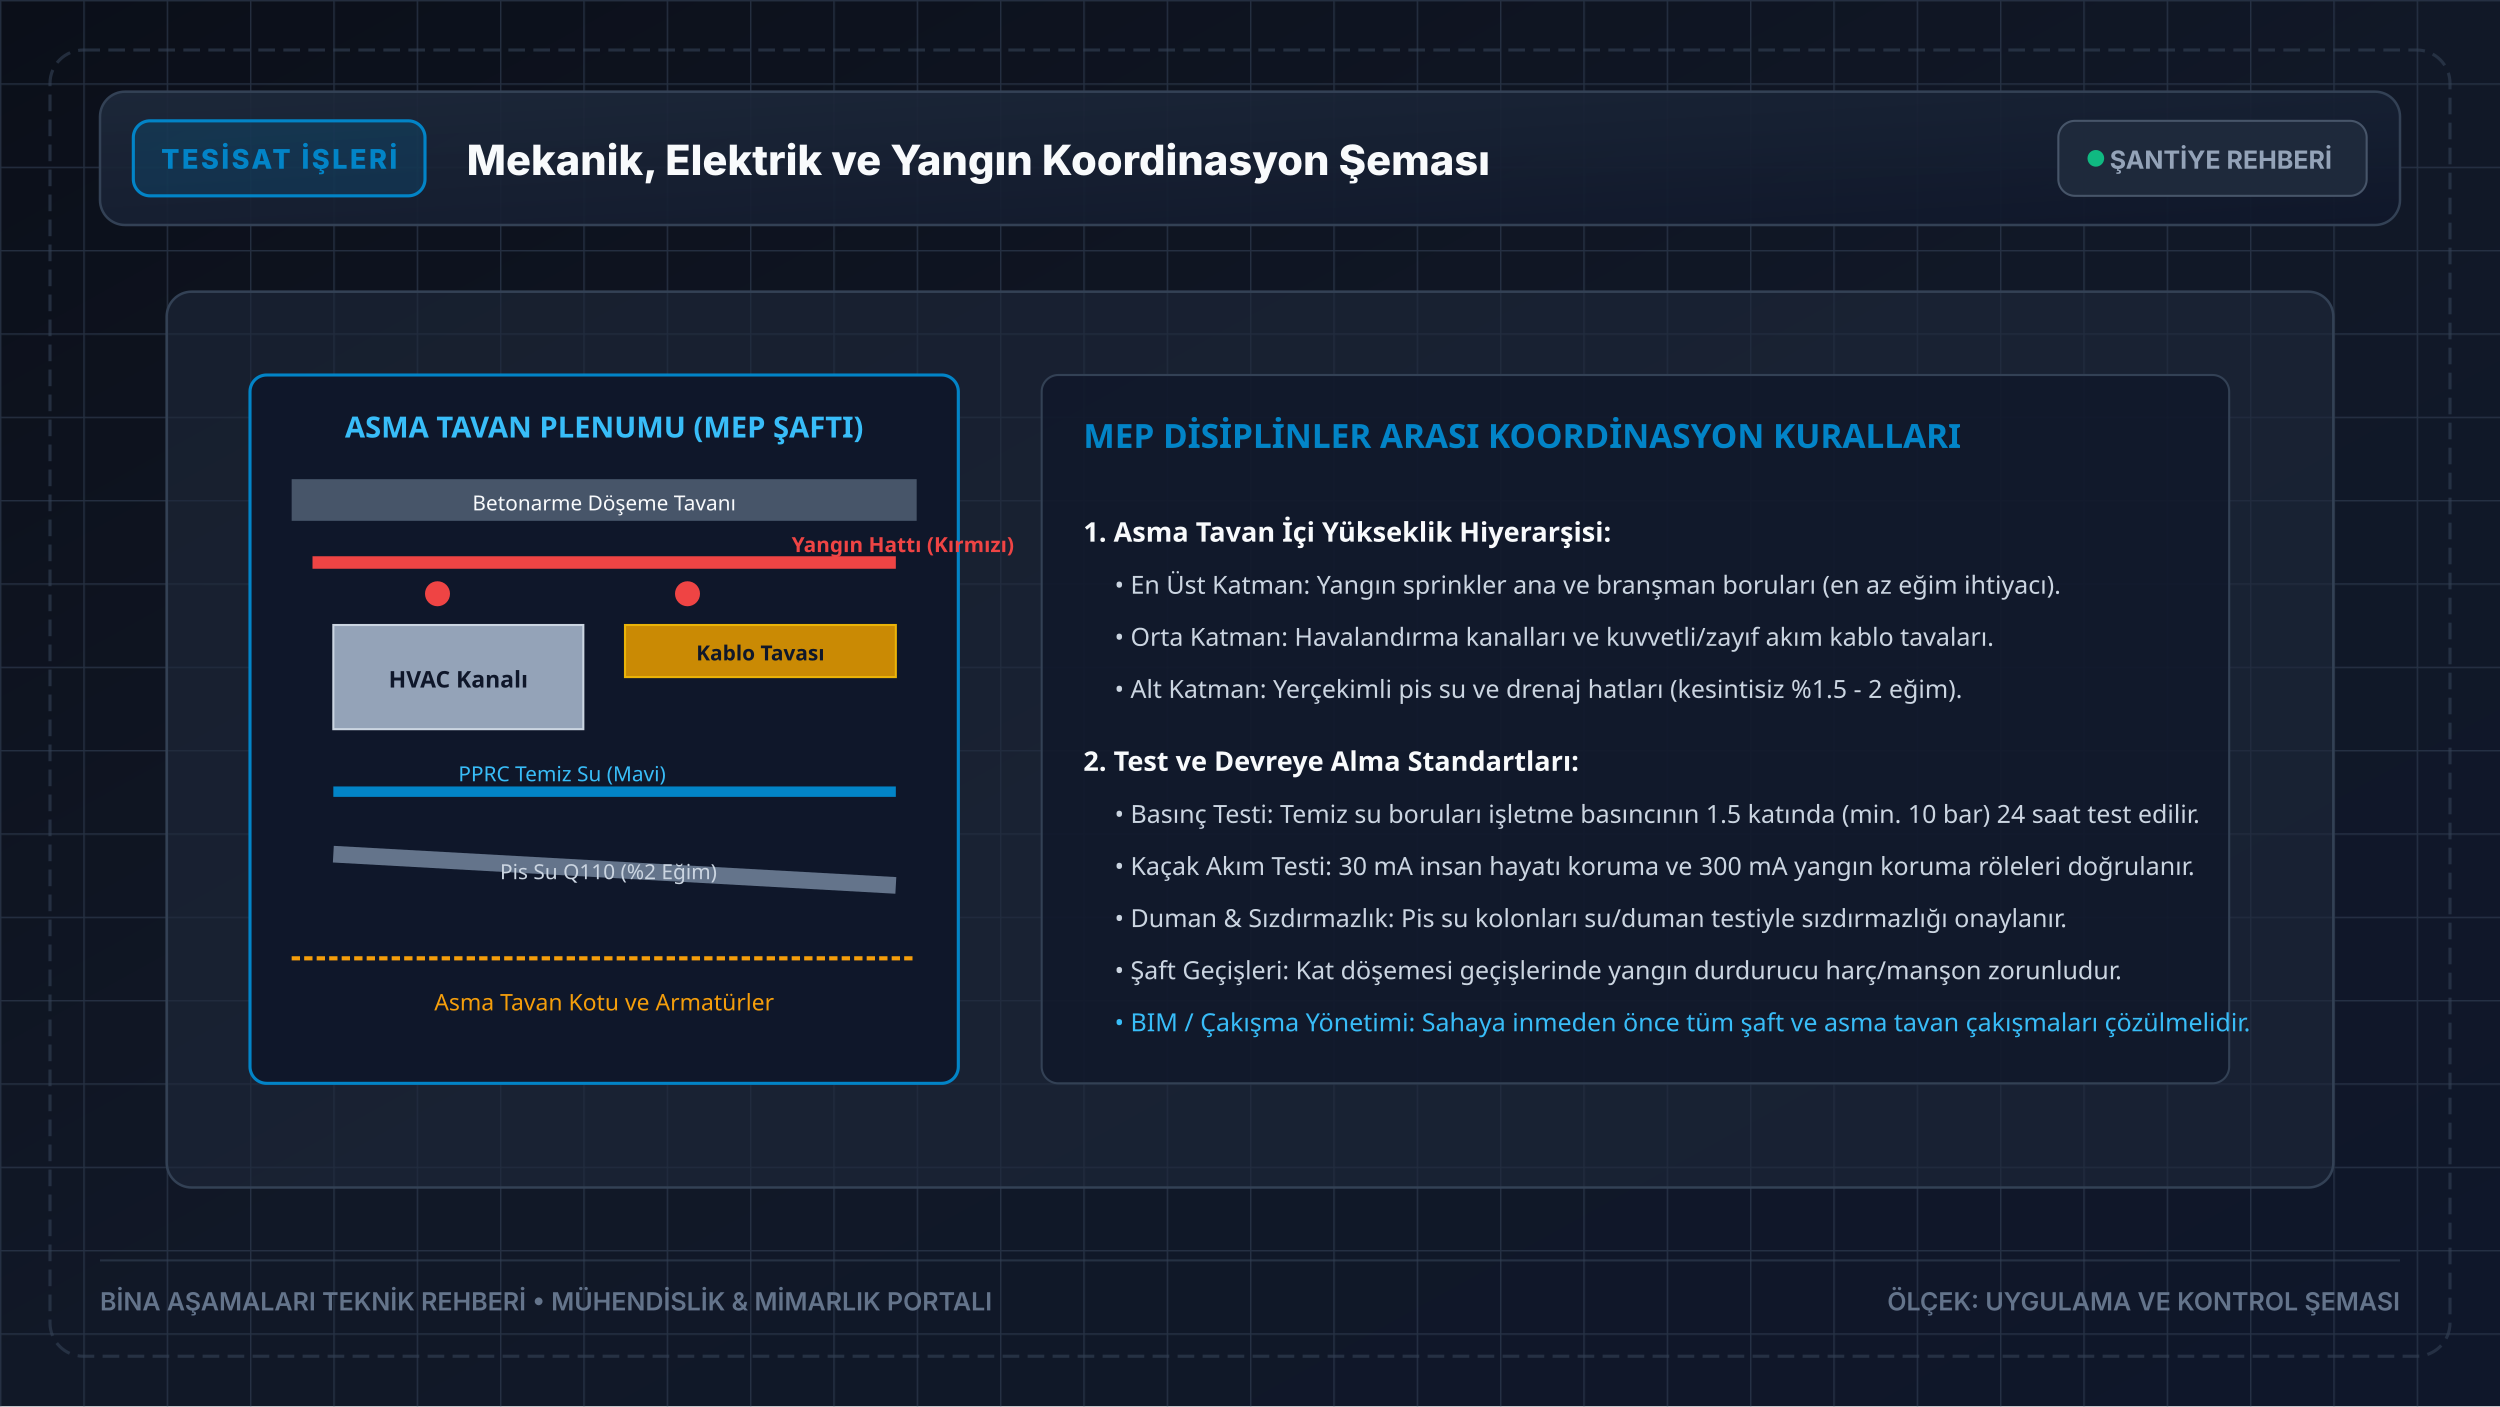
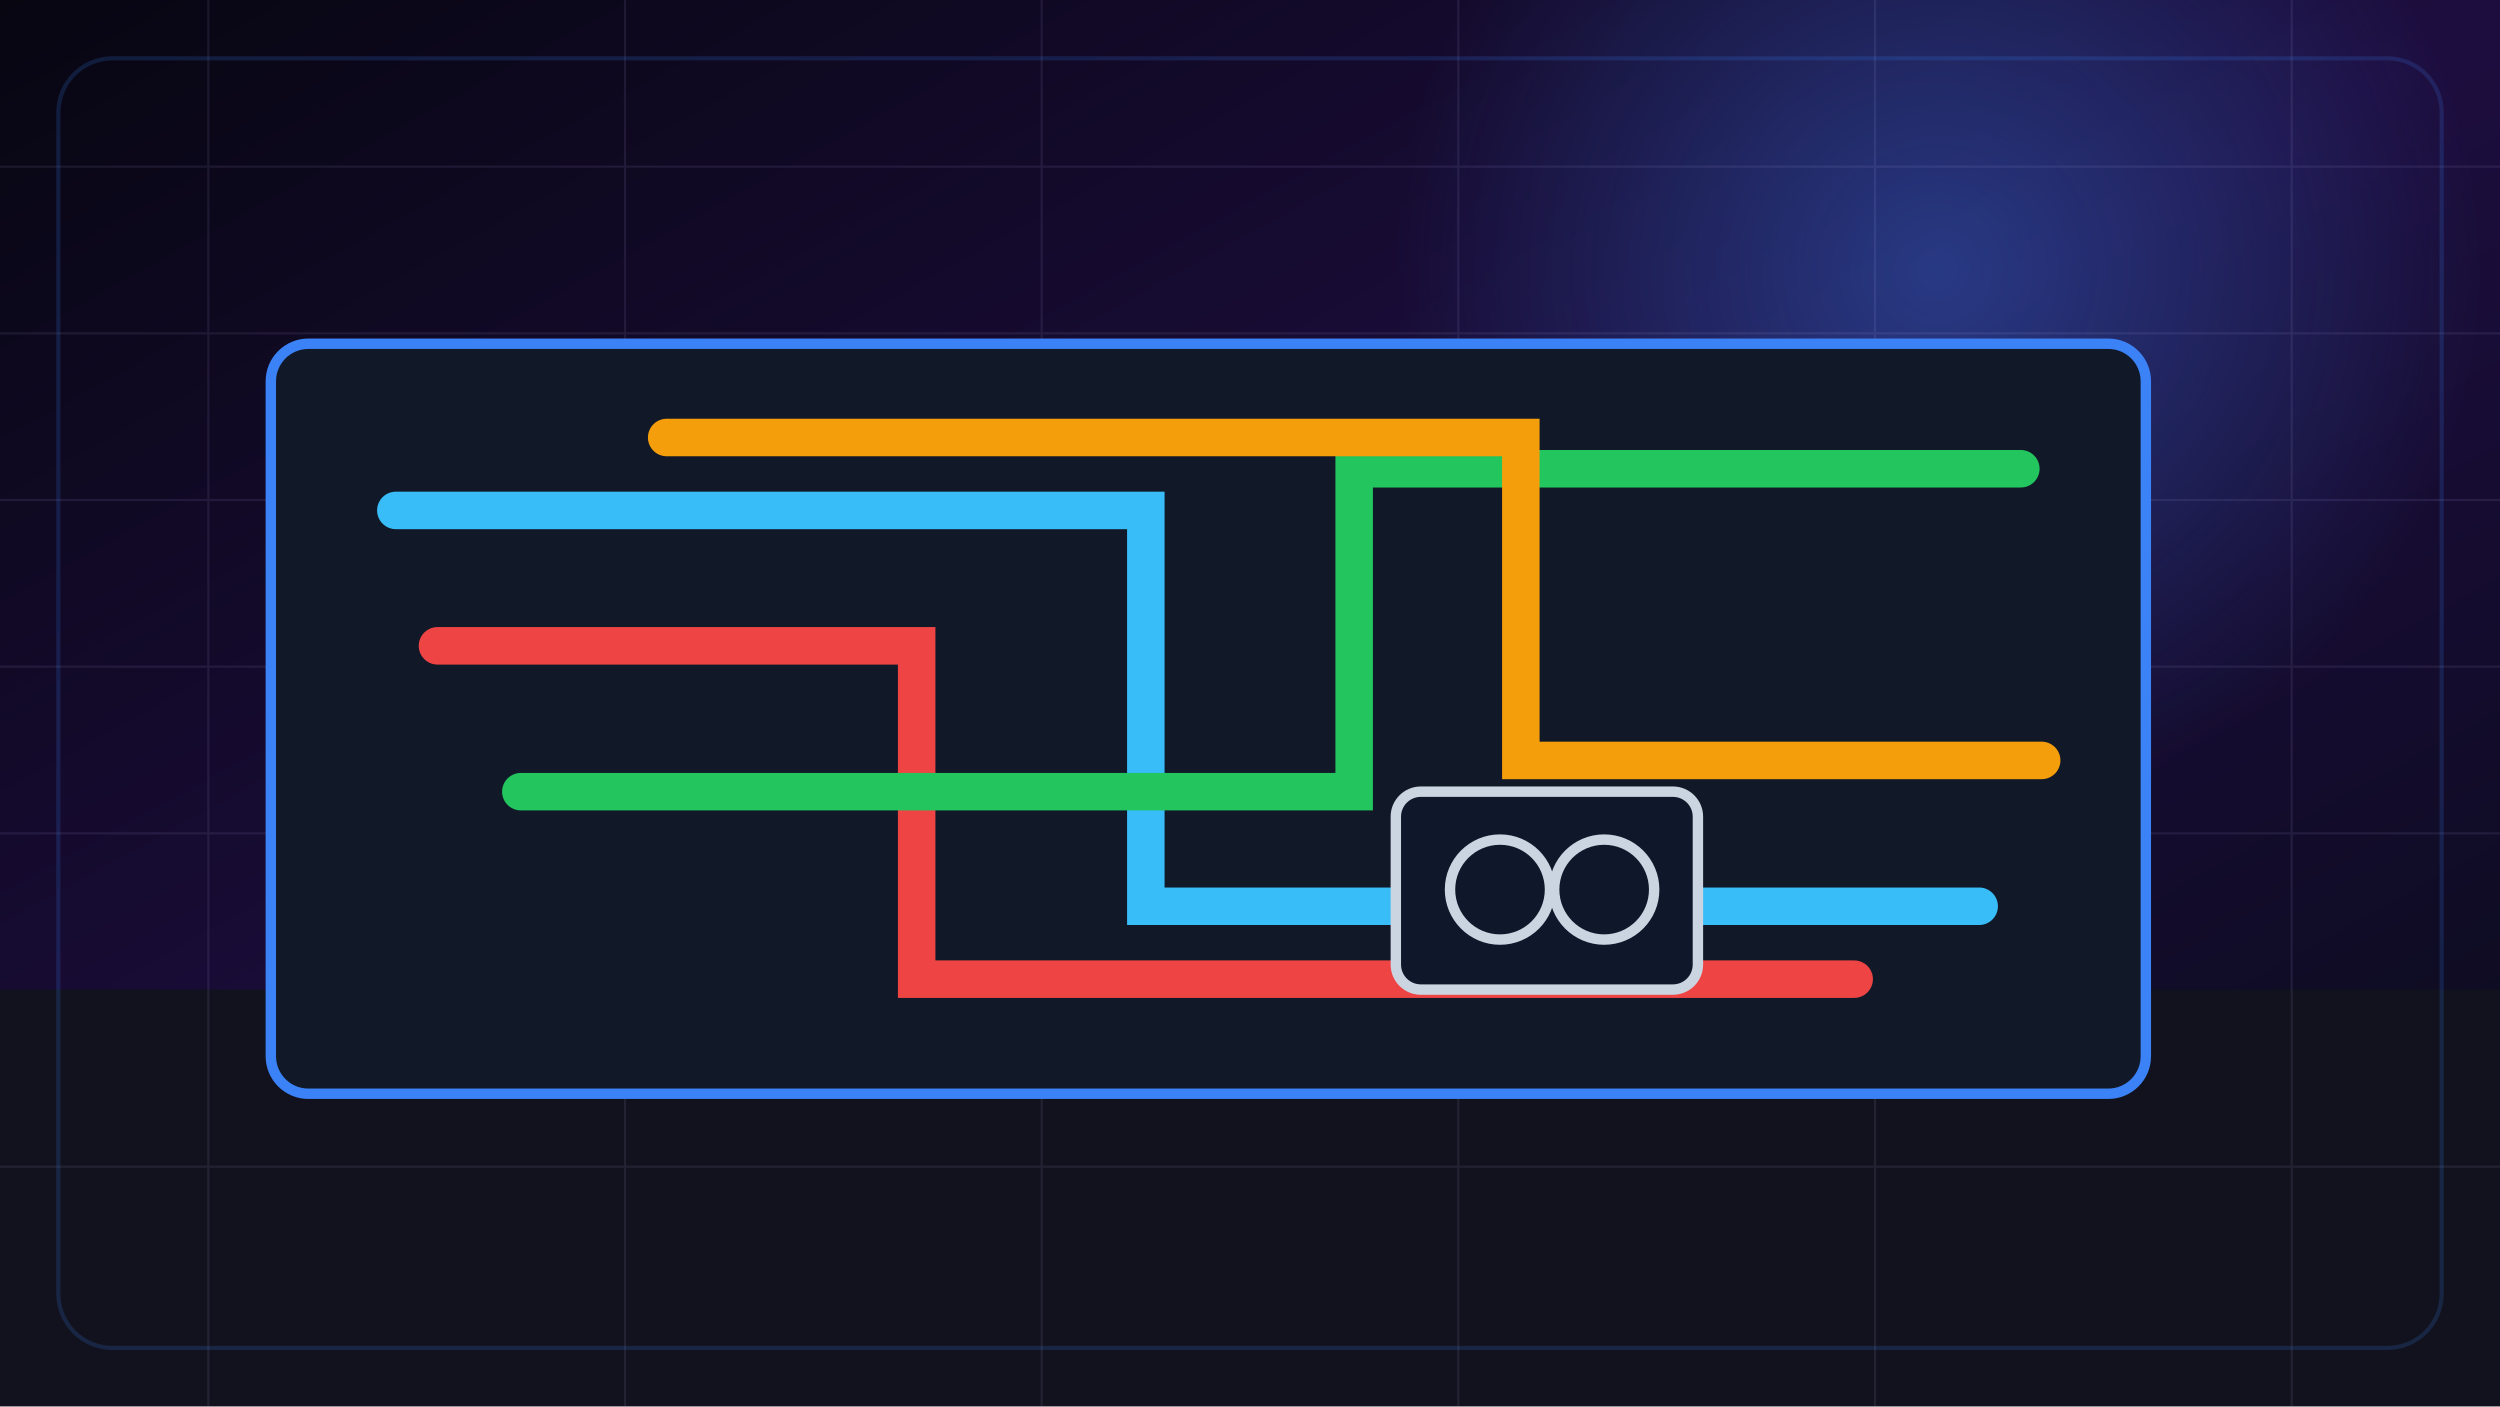
- <svg xmlns="http://www.w3.org/2000/svg" viewBox="0 0 1200 675" width="1200" height="675" fill="none">
+ <svg xmlns="http://www.w3.org/2000/svg" viewBox="0 0 1200 675" width="1200" height="675">
  <defs>
-     <linearGradient id="bgGrad" x1="0%" y1="0%" x2="100%" y2="100%">
-       <stop offset="0%" stop-color="#0b0f19" />
-       <stop offset="50%" stop-color="#111827" />
-       <stop offset="100%" stop-color="#0f172a" />
+     <linearGradient id="bg" x1="0" y1="0" x2="1" y2="1">
+       <stop stop-color="#070611" />
+       <stop offset=".5" stop-color="#1d0d3f" />
+       <stop offset="1" stop-color="#080b17" />
    </linearGradient>
-     <linearGradient id="panelGrad" x1="0%" y1="0%" x2="100%" y2="100%">
-       <stop offset="0%" stop-color="#1e293b" stop-opacity="0.9" />
-       <stop offset="100%" stop-color="#0f172a" stop-opacity="0.95" />
-     </linearGradient>
-     <pattern id="blueprintGrid" width="40" height="40" patternUnits="userSpaceOnUse">
-       <path d="M 40 0 L 0 0 0 40" fill="none" stroke="#334155" stroke-width="0.75" stroke-opacity="0.3" />
-       <path d="M 200 0 L 0 0 0 200" fill="none" stroke="#334155" stroke-width="1.5" stroke-opacity="0.5" />
-     </pattern>
+     <radialGradient id="halo">
+       <stop stop-color="#3b82f6" stop-opacity=".38" />
+       <stop offset="1" stop-color="#3b82f6" stop-opacity="0" />
+     </radialGradient>
  </defs>
-   <rect width="1200" height="675" fill="url(#bgGrad)" />
-   <rect width="1200" height="675" fill="url(#blueprintGrid)" />
-   <rect x="24" y="24" width="1152" height="627" rx="16" fill="none" stroke="#334155" stroke-width="1.5" stroke-dasharray="8 4" opacity="0.6" />
-   <g transform="translate(48, 44)">
-     <rect x="0" y="0" width="1104" height="64" rx="12" fill="url(#panelGrad)" stroke="#334155" stroke-width="1.2" />
-     <rect x="16" y="14" width="140" height="36" rx="8" fill="#0284c7" fill-opacity="0.18" stroke="#0284c7" stroke-width="1.5" />
-     <text x="86" y="37" fill="#0284c7" font-family="system-ui, -apple-system, sans-serif" font-size="13" font-weight="800" text-anchor="middle" letter-spacing="1.2">TESİSAT İŞLERİ</text>
-     <text x="176" y="40" fill="#f8fafc" font-family="system-ui, -apple-system, sans-serif" font-size="20" font-weight="800">Mekanik, Elektrik ve Yangın Koordinasyon Şeması</text>
-     <rect x="940" y="14" width="148" height="36" rx="8" fill="#1e293b" stroke="#475569" stroke-width="1" />
-     <circle cx="958" cy="32" r="4" fill="#10b981" />
-     <text x="1018" y="37" fill="#94a3b8" font-family="system-ui, -apple-system, sans-serif" font-size="12" font-weight="700" text-anchor="middle">ŞANTİYE REHBERİ</text>
+   <rect width="1200" height="675" fill="url(#bg)" />
+   <circle cx="930" cy="130" r="260" fill="url(#halo)" />
+   <rect y="475" width="1200" height="200" fill="#11121d" />
+   <g opacity=".1" stroke="#c4b5fd">
+     <path d="M0 80H1200M0 160H1200M0 240H1200M0 320H1200M0 400H1200M0 560H1200M100 0V675M300 0V675M500 0V675M700 0V675M900 0V675M1100 0V675" />
  </g>
-   <g transform="translate(80, 140)">
-     <rect x="0" y="0" width="1040" height="430" rx="12" fill="#1e293b" fill-opacity="0.6" stroke="#334155" stroke-width="1.2" />
-     <g transform="translate(40, 40)">
-       <rect x="0" y="0" width="340" height="340" rx="8" fill="#0f172a" stroke="#0284c7" stroke-width="1.5" />
-       <text x="170" y="30" fill="#38bdf8" font-family="system-ui, sans-serif" font-size="14" font-weight="800" text-anchor="middle">ASMA TAVAN PLENUMU (MEP ŞAFTI)</text>
-       <rect x="20" y="50" width="300" height="20" fill="#475569" />
-       <text x="170" y="65" fill="#f8fafc" font-family="system-ui, sans-serif" font-size="10" text-anchor="middle">Betonarme Döşeme Tavanı</text>
-       <line x1="30" y1="90" x2="310" y2="90" stroke="#ef4444" stroke-width="6" />
-       <circle cx="90" cy="105" r="6" fill="#ef4444" />
-       <circle cx="210" cy="105" r="6" fill="#ef4444" />
-       <text x="260" y="85" fill="#ef4444" font-family="system-ui, sans-serif" font-size="10" font-weight="700">Yangın Hattı (Kırmızı)</text>
-       <rect x="40" y="120" width="120" height="50" fill="#94a3b8" stroke="#cbd5e1" />
-       <text x="100" y="150" fill="#0f172a" font-family="system-ui, sans-serif" font-size="11" font-weight="700" text-anchor="middle">HVAC Kanalı</text>
-       <rect x="180" y="120" width="130" height="25" fill="#ca8a04" stroke="#eab308" />
-       <text x="245" y="137" fill="#0f172a" font-family="system-ui, sans-serif" font-size="10" font-weight="700" text-anchor="middle">Kablo Tavası</text>
-       <line x1="40" y1="200" x2="310" y2="200" stroke="#0284c7" stroke-width="5" />
-       <text x="100" y="195" fill="#38bdf8" font-family="system-ui, sans-serif" font-size="10">PPRC Temiz Su (Mavi)</text>
-       <line x1="40" y1="230" x2="310" y2="245" stroke="#64748b" stroke-width="8" />
-       <text x="120" y="242" fill="#cbd5e1" font-family="system-ui, sans-serif" font-size="10">Pis Su Q110 (%2 Eğim)</text>
-       <line x1="20" y1="280" x2="320" y2="280" stroke="#f59e0b" stroke-width="2" stroke-dasharray="4 2" />
-       <text x="170" y="305" fill="#f59e0b" font-family="system-ui, sans-serif" font-size="11" text-anchor="middle">Asma Tavan Kotu ve Armatürler</text>
+   <g transform="translate(130 105)">
+     <rect x="0" y="60" width="900" height="360" rx="18" fill="#111827" stroke="#3b82f6" stroke-width="5" />
+     <g stroke-width="18" fill="none" stroke-linecap="round">
+       <path d="M60 140H420V330H820" stroke="#38bdf8" />
+       <path d="M80 205H310V365H760" stroke="#ef4444" />
+       <path d="M120 275H520V120H840" stroke="#22c55e" />
+       <path d="M190 105H600V260H850" stroke="#f59e0b" />
    </g>
-     <g transform="translate(420, 40)">
-       <rect x="0" y="0" width="570" height="340" rx="8" fill="#0f172a" fill-opacity="0.8" stroke="#334155" stroke-width="1" />
-       <text x="20" y="35" fill="#0284c7" font-family="system-ui, sans-serif" font-size="16" font-weight="800">MEP DİSİPLİNLER ARASI KOORDİNASYON KURALLARI</text>
-       <g transform="translate(20, 60)">
-         <text x="0" y="20" fill="#f8fafc" font-family="system-ui, sans-serif" font-size="13" font-weight="700">1. Asma Tavan İçi Yükseklik Hiyerarşisi:</text>
-         <text x="15" y="45" fill="#cbd5e1" font-family="system-ui, sans-serif" font-size="12">• En Üst Katman: Yangın sprinkler ana ve branşman boruları (en az eğim ihtiyacı).</text>
-         <text x="15" y="70" fill="#cbd5e1" font-family="system-ui, sans-serif" font-size="12">• Orta Katman: Havalandırma kanalları ve kuvvetli/zayıf akım kablo tavaları.</text>
-         <text x="15" y="95" fill="#cbd5e1" font-family="system-ui, sans-serif" font-size="12">• Alt Katman: Yerçekimli pis su ve drenaj hatları (kesintisiz %1.5 - 2 eğim).</text>
-         <text x="0" y="130" fill="#f8fafc" font-family="system-ui, sans-serif" font-size="13" font-weight="700">2. Test ve Devreye Alma Standartları:</text>
-         <text x="15" y="155" fill="#cbd5e1" font-family="system-ui, sans-serif" font-size="12">• Basınç Testi: Temiz su boruları işletme basıncının 1.5 katında (min. 10 bar) 24 saat test edilir.</text>
-         <text x="15" y="180" fill="#cbd5e1" font-family="system-ui, sans-serif" font-size="12">• Kaçak Akım Testi: 30 mA insan hayatı koruma ve 300 mA yangın koruma röleleri doğrulanır.</text>
-         <text x="15" y="205" fill="#cbd5e1" font-family="system-ui, sans-serif" font-size="12">• Duman &amp; Sızdırmazlık: Pis su kolonları su/duman testiyle sızdırmazlığı onaylanır.</text>
-         <text x="15" y="230" fill="#cbd5e1" font-family="system-ui, sans-serif" font-size="12">• Şaft Geçişleri: Kat döşemesi geçişlerinde yangın durdurucu harç/manşon zorunludur.</text>
-         <text x="15" y="255" fill="#38bdf8" font-family="system-ui, sans-serif" font-size="12">• BIM / Çakışma Yönetimi: Sahaya inmeden önce tüm şaft ve asma tavan çakışmaları çözülmelidir.</text>
-       </g>
+     <g fill="#0f172a" stroke="#cbd5e1" stroke-width="5">
+       <rect x="540" y="275" width="145" height="95" rx="12" />
+       <circle cx="590" cy="322" r="24" />
+       <circle cx="640" cy="322" r="24" />
    </g>
  </g>
-   <g transform="translate(48, 605)">
-     <line x1="0" y1="0" x2="1104" y2="0" stroke="#334155" stroke-width="1" opacity="0.6" />
-     <text x="0" y="24" fill="#64748b" font-family="system-ui, -apple-system, sans-serif" font-size="12" font-weight="600">BİNA AŞAMALARI TEKNİK REHBERİ • MÜHENDİSLİK &amp; MİMARLIK PORTALI</text>
-     <text x="1104" y="24" fill="#64748b" font-family="system-ui, -apple-system, sans-serif" font-size="12" font-weight="600" text-anchor="end">ÖLÇEK: UYGULAMA VE KONTROL ŞEMASI</text>
-   </g>
+   <rect x="28" y="28" width="1144" height="619" rx="26" fill="none" stroke="#3b82f6" stroke-opacity=".18" stroke-width="2" />
</svg>
